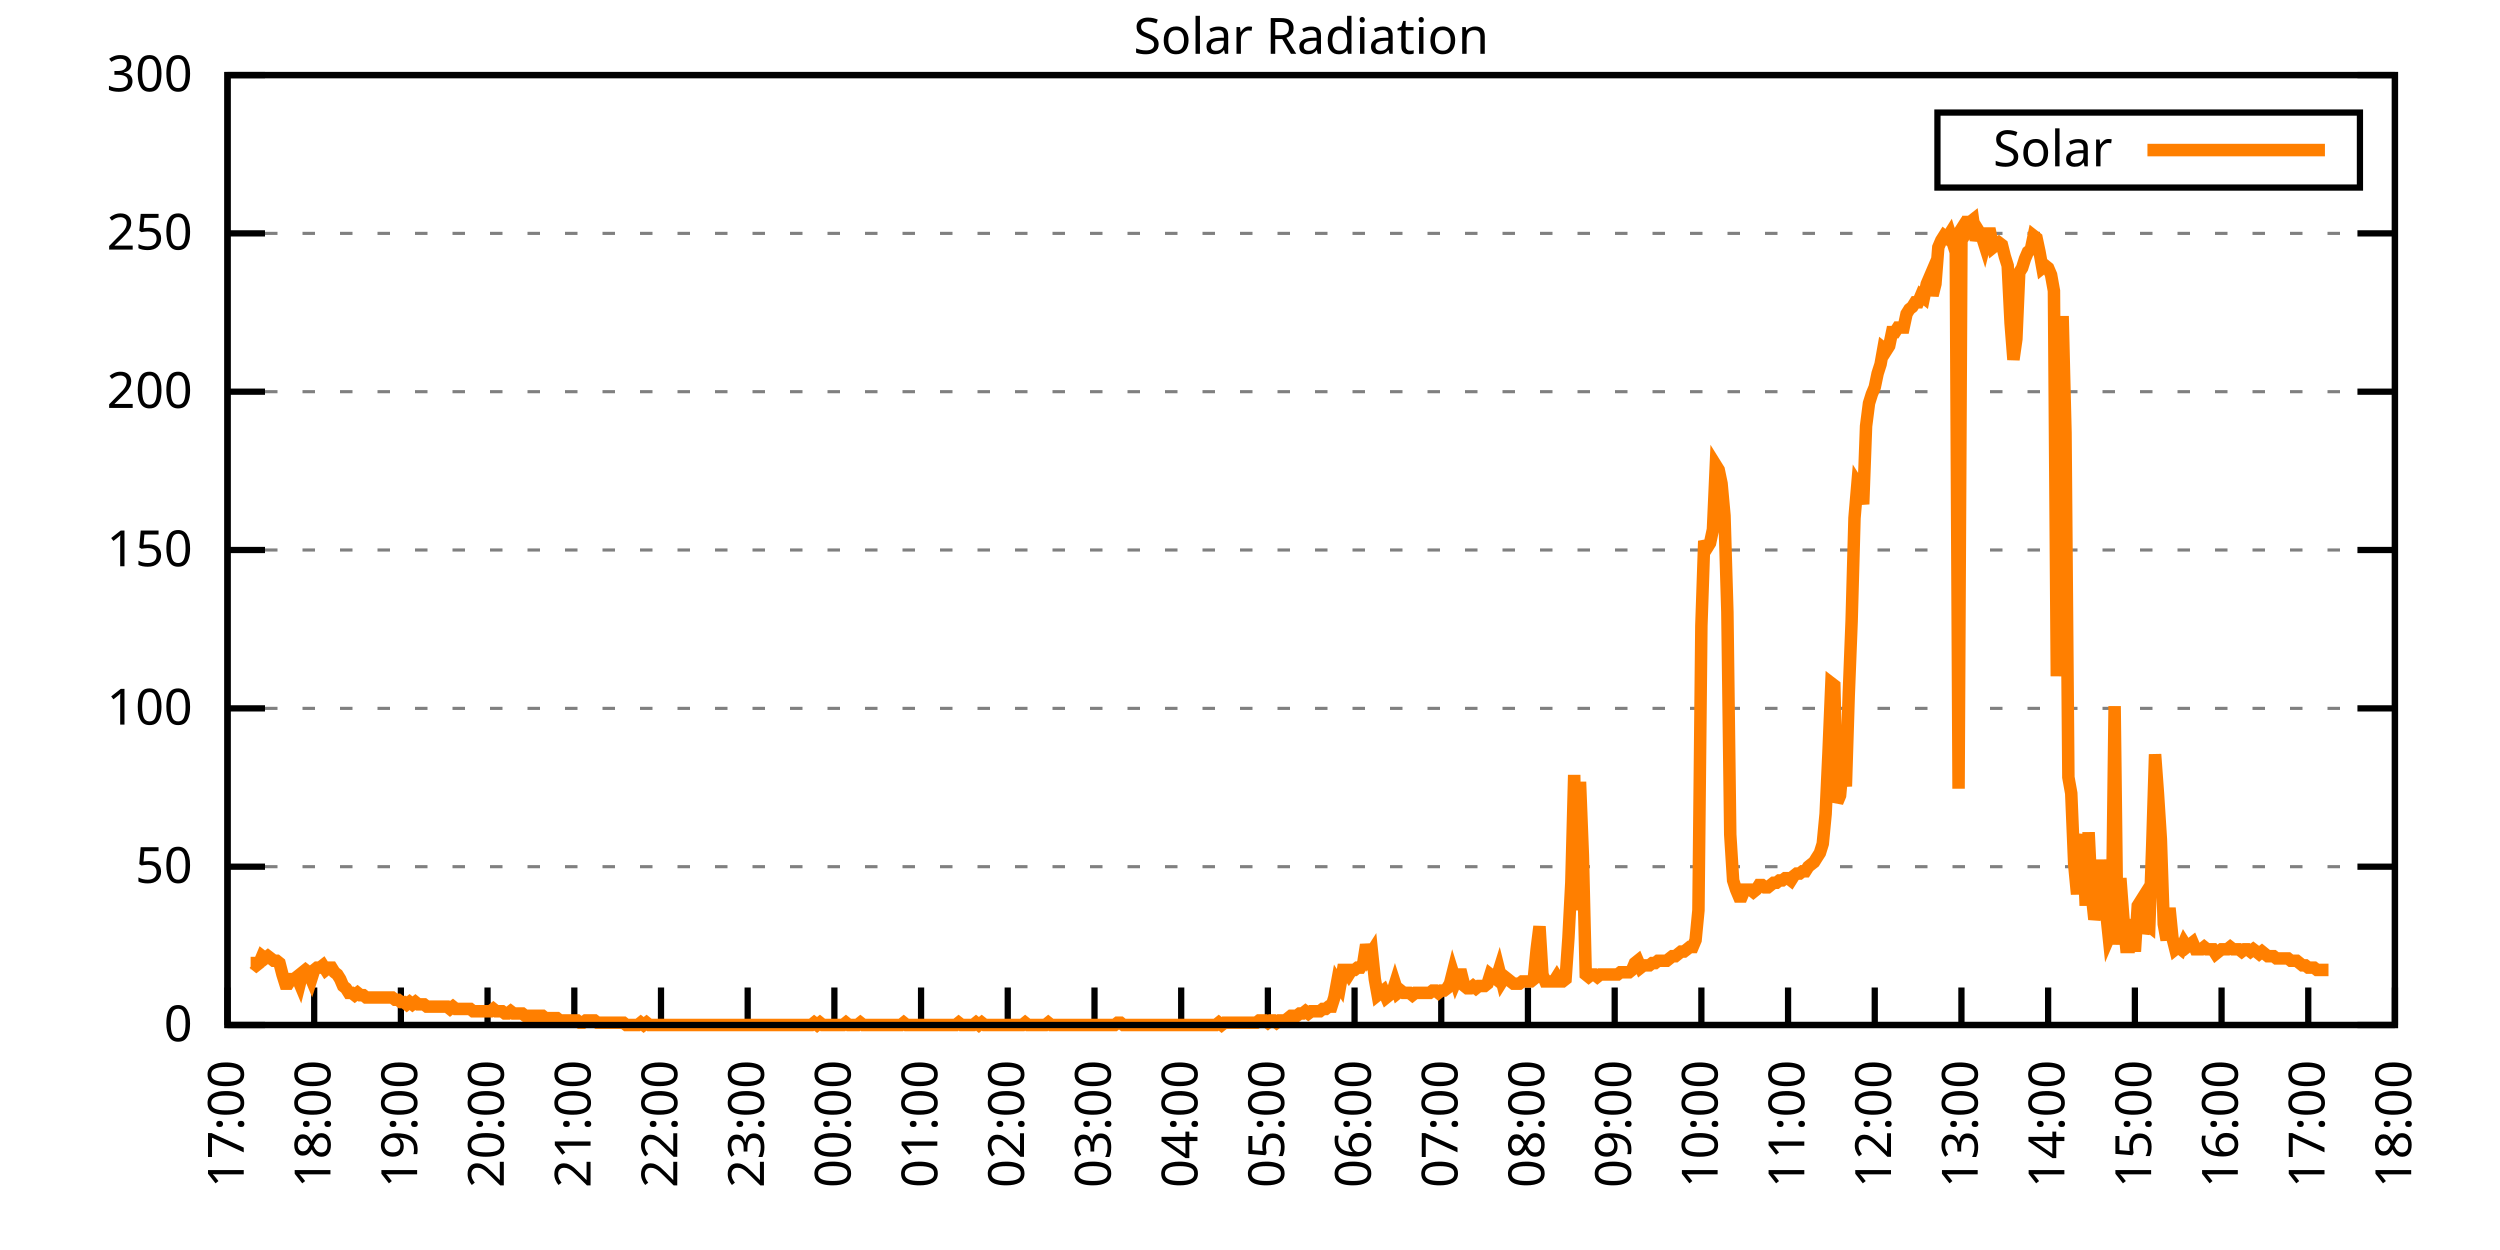
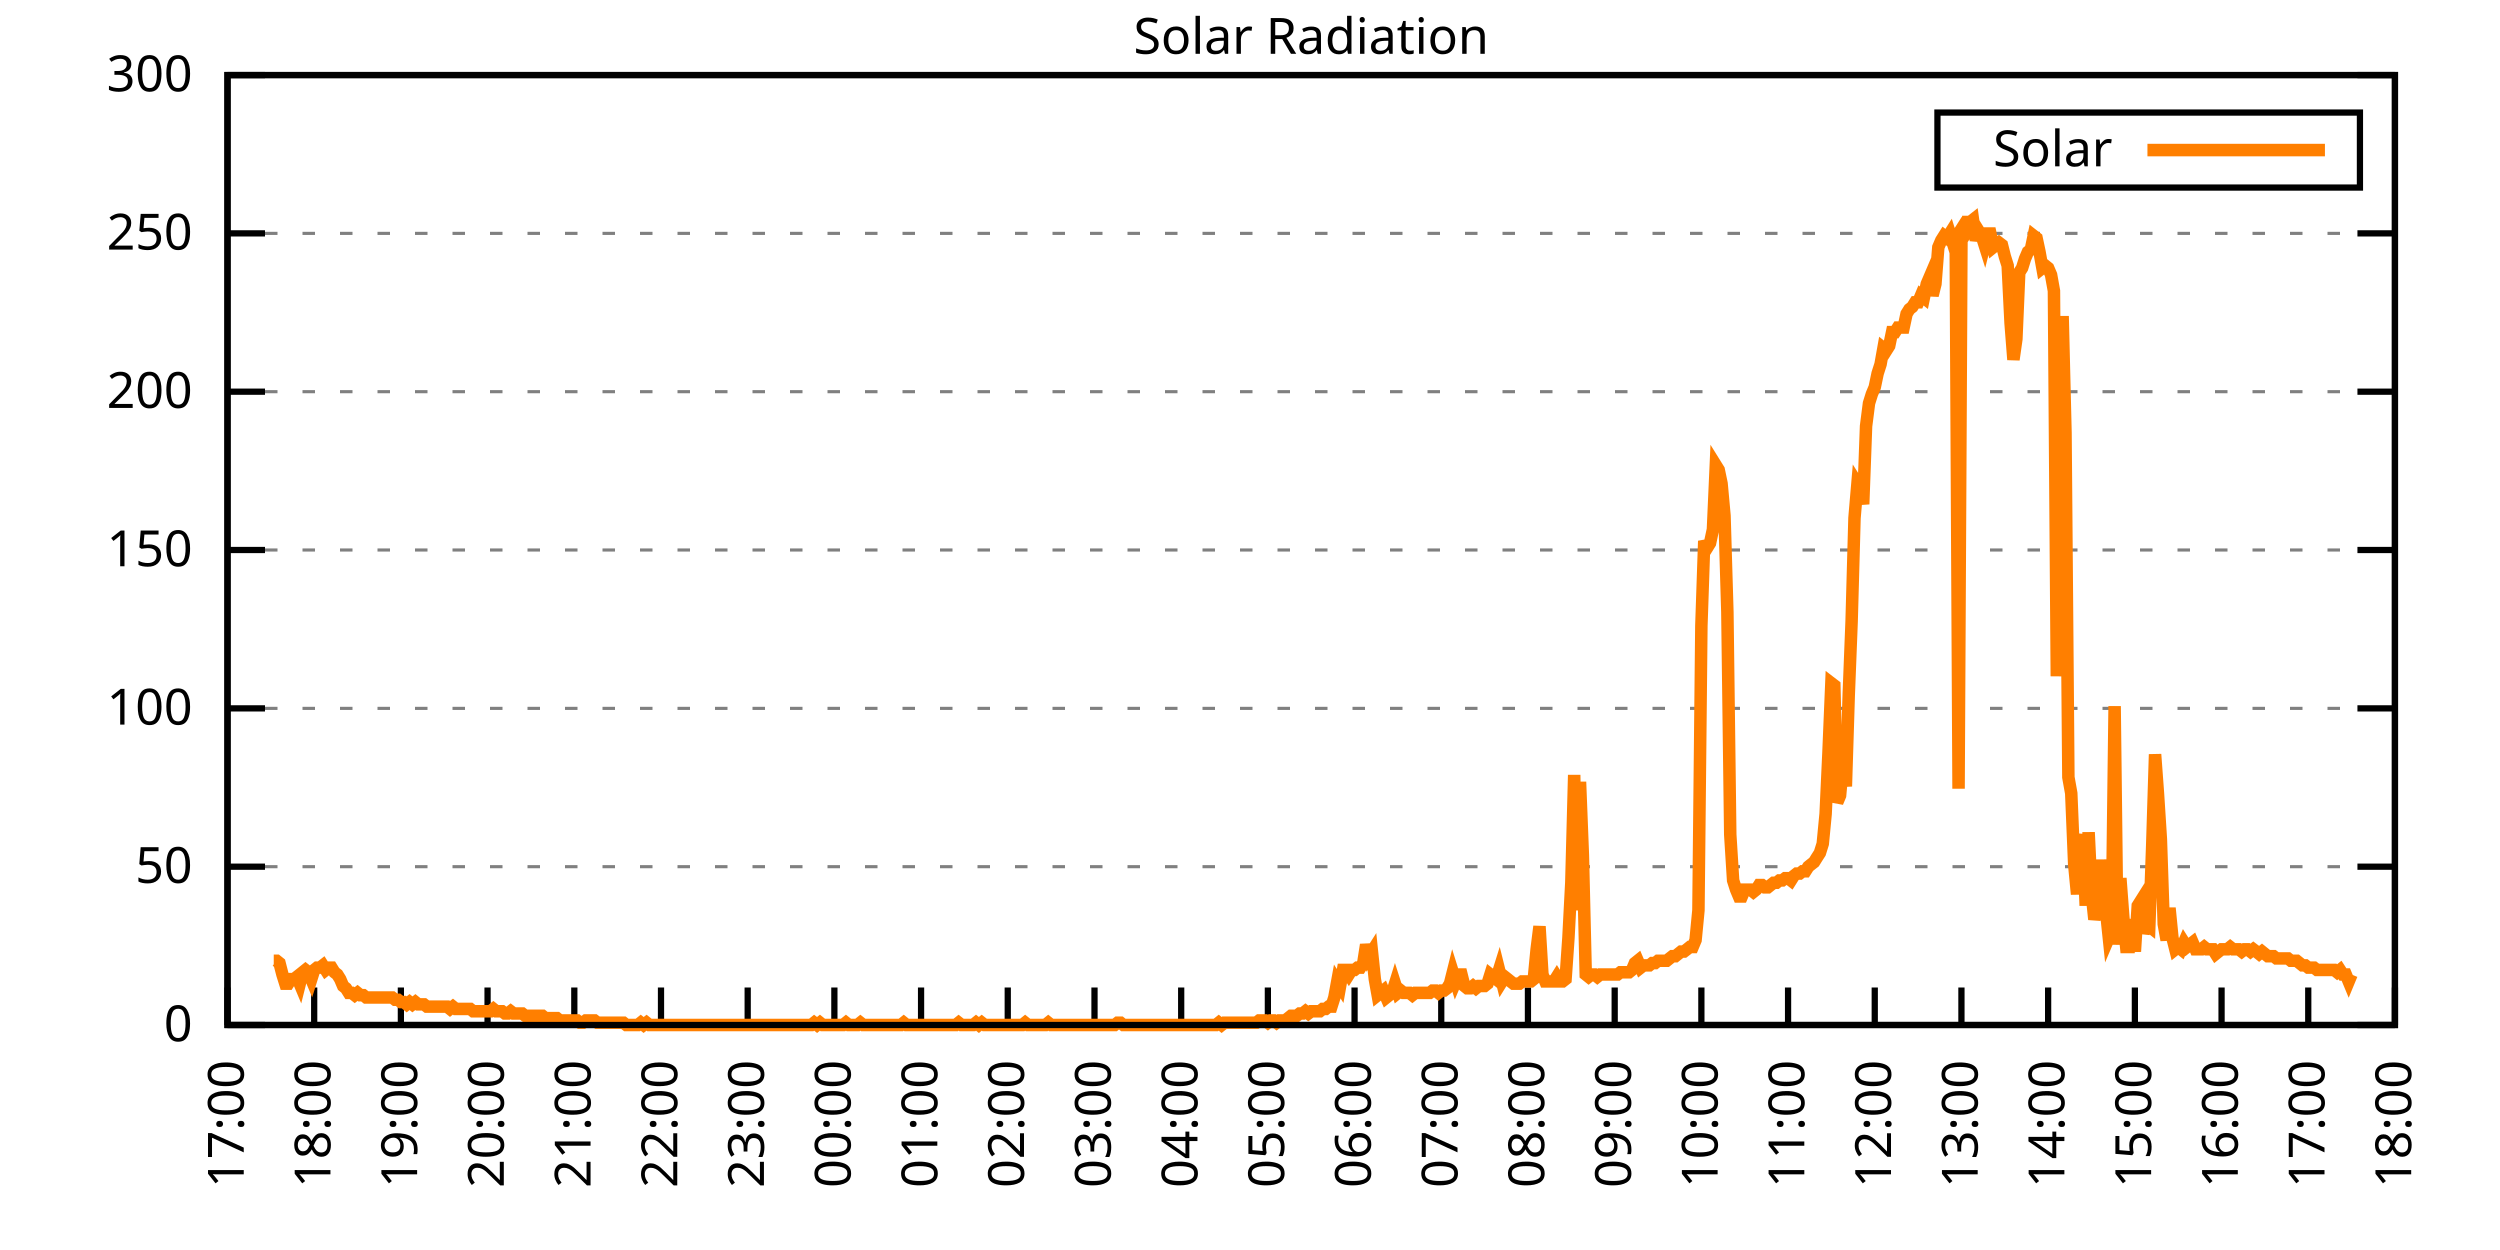
<svg xmlns="http://www.w3.org/2000/svg" xmlns:xlink="http://www.w3.org/1999/xlink" width="400" height="200" viewBox="0 0 400 200">
  <g id="gnuplot_canvas">
    <rect x="0" y="0" width="400" height="200" fill="none" />
    <defs>
      <circle id="gpDot" r="0.5" stroke-width="0.5" stroke="currentColor" />
      <path id="gpPt0" stroke-width="0.333" stroke="currentColor" d="M-1,0 h2 M0,-1 v2" />
      <path id="gpPt1" stroke-width="0.333" stroke="currentColor" d="M-1,-1 L1,1 M1,-1 L-1,1" />
      <path id="gpPt2" stroke-width="0.333" stroke="currentColor" d="M-1,0 L1,0 M0,-1 L0,1 M-1,-1 L1,1 M-1,1 L1,-1" />
      <rect id="gpPt3" stroke-width="0.333" stroke="currentColor" x="-1" y="-1" width="2" height="2" />
      <rect id="gpPt4" stroke-width="0.333" stroke="currentColor" fill="currentColor" x="-1" y="-1" width="2" height="2" />
      <circle id="gpPt5" stroke-width="0.333" stroke="currentColor" cx="0" cy="0" r="1" />
      <use xlink:href="#gpPt5" id="gpPt6" fill="currentColor" stroke="none" />
      <path id="gpPt7" stroke-width="0.333" stroke="currentColor" d="M0,-1.33 L-1.33,0.67 L1.33,0.67 z" />
      <use xlink:href="#gpPt7" id="gpPt8" fill="currentColor" stroke="none" />
      <use xlink:href="#gpPt7" id="gpPt9" stroke="currentColor" transform="rotate(180)" />
      <use xlink:href="#gpPt9" id="gpPt10" fill="currentColor" stroke="none" />
      <use xlink:href="#gpPt3" id="gpPt11" stroke="currentColor" transform="rotate(45)" />
      <use xlink:href="#gpPt11" id="gpPt12" fill="currentColor" stroke="none" />
      <path id="gpPt13" stroke-width="0.333" stroke="currentColor" d="M0,1.330 L1.265,0.411 L0.782,-1.067 L-0.782,-1.076 L-1.265,0.411 z" />
      <use xlink:href="#gpPt13" id="gpPt14" fill="currentColor" stroke="none" />
      <filter id="textbox" filterUnits="objectBoundingBox" x="0" y="0" height="1" width="1">
        <feFlood flood-color="white" flood-opacity="1" result="bgnd" />
        <feComposite in="SourceGraphic" in2="bgnd" operator="atop" />
      </filter>
      <filter id="greybox" filterUnits="objectBoundingBox" x="0" y="0" height="1" width="1">
        <feFlood flood-color="lightgrey" flood-opacity="1" result="grey" />
        <feComposite in="SourceGraphic" in2="grey" operator="atop" />
      </filter>
    </defs>
    <g fill="none" color="white" stroke="currentColor" stroke-width="1.00" stroke-linecap="butt" stroke-linejoin="miter">
</g>
    <g fill="none" color="black" stroke="currentColor" stroke-width="1.00" stroke-linecap="butt" stroke-linejoin="miter">
      <g stroke="none" shape-rendering="crispEdges">
        <polygon fill="rgb(255, 255, 255)" points="36.40,164.00 383.18,164.00 383.18,12.02 36.40,12.02 " />
      </g>
    </g>
    <g fill="none" color="black" stroke="currentColor" stroke-width="1.00" stroke-linecap="butt" stroke-linejoin="miter">
</g>
    <g fill="none" color="black" stroke="black" stroke-width="0.50" stroke-linecap="butt" stroke-linejoin="miter">
</g>
    <g fill="none" color="gray" stroke="currentColor" stroke-width="0.50" stroke-linecap="butt" stroke-linejoin="miter">
      <path stroke="gray" stroke-dasharray="2,4" class="gridline" d="M36.40,164.00 L383.19,164.00  " />
    </g>
    <g fill="none" color="gray" stroke="gray" stroke-width="1.00" stroke-linecap="butt" stroke-linejoin="miter">
</g>
    <g fill="none" color="black" stroke="currentColor" stroke-width="1.00" stroke-linecap="butt" stroke-linejoin="miter">
      <path stroke="black" d="M36.40,164.00 L42.40,164.00 M383.19,164.00 L377.19,164.00  " />
      <g transform="translate(30.80,166.60)" stroke="none" fill="black" font-family="Sans" font-size="8.00" text-anchor="end">
        <text>
          <tspan font-family="Sans"> 0</tspan>
        </text>
      </g>
    </g>
    <g fill="none" color="black" stroke="currentColor" stroke-width="1.00" stroke-linecap="butt" stroke-linejoin="miter">
</g>
    <g fill="none" color="black" stroke="black" stroke-width="0.50" stroke-linecap="butt" stroke-linejoin="miter">
</g>
    <g fill="none" color="gray" stroke="currentColor" stroke-width="0.50" stroke-linecap="butt" stroke-linejoin="miter">
      <path stroke="gray" stroke-dasharray="2,4" class="gridline" d="M36.40,138.67 L383.19,138.67  " />
    </g>
    <g fill="none" color="gray" stroke="gray" stroke-width="1.00" stroke-linecap="butt" stroke-linejoin="miter">
</g>
    <g fill="none" color="black" stroke="currentColor" stroke-width="1.00" stroke-linecap="butt" stroke-linejoin="miter">
      <path stroke="black" d="M36.40,138.67 L42.40,138.67 M383.19,138.67 L377.19,138.67  " />
      <g transform="translate(30.80,141.27)" stroke="none" fill="black" font-family="Sans" font-size="8.00" text-anchor="end">
        <text>
          <tspan font-family="Sans"> 50</tspan>
        </text>
      </g>
    </g>
    <g fill="none" color="black" stroke="currentColor" stroke-width="1.00" stroke-linecap="butt" stroke-linejoin="miter">
</g>
    <g fill="none" color="black" stroke="black" stroke-width="0.50" stroke-linecap="butt" stroke-linejoin="miter">
</g>
    <g fill="none" color="gray" stroke="currentColor" stroke-width="0.50" stroke-linecap="butt" stroke-linejoin="miter">
      <path stroke="gray" stroke-dasharray="2,4" class="gridline" d="M36.40,113.34 L383.19,113.34  " />
    </g>
    <g fill="none" color="gray" stroke="gray" stroke-width="1.00" stroke-linecap="butt" stroke-linejoin="miter">
</g>
    <g fill="none" color="black" stroke="currentColor" stroke-width="1.00" stroke-linecap="butt" stroke-linejoin="miter">
      <path stroke="black" d="M36.40,113.34 L42.40,113.34 M383.19,113.34 L377.19,113.34  " />
      <g transform="translate(30.80,115.94)" stroke="none" fill="black" font-family="Sans" font-size="8.00" text-anchor="end">
        <text>
          <tspan font-family="Sans"> 100</tspan>
        </text>
      </g>
    </g>
    <g fill="none" color="black" stroke="currentColor" stroke-width="1.00" stroke-linecap="butt" stroke-linejoin="miter">
</g>
    <g fill="none" color="black" stroke="black" stroke-width="0.50" stroke-linecap="butt" stroke-linejoin="miter">
</g>
    <g fill="none" color="gray" stroke="currentColor" stroke-width="0.50" stroke-linecap="butt" stroke-linejoin="miter">
      <path stroke="gray" stroke-dasharray="2,4" class="gridline" d="M36.40,88.00 L383.19,88.00  " />
    </g>
    <g fill="none" color="gray" stroke="gray" stroke-width="1.00" stroke-linecap="butt" stroke-linejoin="miter">
</g>
    <g fill="none" color="black" stroke="currentColor" stroke-width="1.00" stroke-linecap="butt" stroke-linejoin="miter">
      <path stroke="black" d="M36.40,88.00 L42.40,88.00 M383.19,88.00 L377.19,88.00  " />
      <g transform="translate(30.80,90.60)" stroke="none" fill="black" font-family="Sans" font-size="8.00" text-anchor="end">
        <text>
          <tspan font-family="Sans"> 150</tspan>
        </text>
      </g>
    </g>
    <g fill="none" color="black" stroke="currentColor" stroke-width="1.00" stroke-linecap="butt" stroke-linejoin="miter">
</g>
    <g fill="none" color="black" stroke="black" stroke-width="0.50" stroke-linecap="butt" stroke-linejoin="miter">
</g>
    <g fill="none" color="gray" stroke="currentColor" stroke-width="0.50" stroke-linecap="butt" stroke-linejoin="miter">
      <path stroke="gray" stroke-dasharray="2,4" class="gridline" d="M36.40,62.67 L383.19,62.67  " />
    </g>
    <g fill="none" color="gray" stroke="gray" stroke-width="1.00" stroke-linecap="butt" stroke-linejoin="miter">
</g>
    <g fill="none" color="black" stroke="currentColor" stroke-width="1.00" stroke-linecap="butt" stroke-linejoin="miter">
      <path stroke="black" d="M36.40,62.67 L42.40,62.67 M383.19,62.67 L377.19,62.67  " />
      <g transform="translate(30.80,65.27)" stroke="none" fill="black" font-family="Sans" font-size="8.00" text-anchor="end">
        <text>
          <tspan font-family="Sans"> 200</tspan>
        </text>
      </g>
    </g>
    <g fill="none" color="black" stroke="currentColor" stroke-width="1.00" stroke-linecap="butt" stroke-linejoin="miter">
</g>
    <g fill="none" color="black" stroke="black" stroke-width="0.50" stroke-linecap="butt" stroke-linejoin="miter">
</g>
    <g fill="none" color="gray" stroke="currentColor" stroke-width="0.50" stroke-linecap="butt" stroke-linejoin="miter">
      <path stroke="gray" stroke-dasharray="2,4" class="gridline" d="M36.40,37.34 L383.19,37.34  " />
    </g>
    <g fill="none" color="gray" stroke="gray" stroke-width="1.00" stroke-linecap="butt" stroke-linejoin="miter">
</g>
    <g fill="none" color="black" stroke="currentColor" stroke-width="1.00" stroke-linecap="butt" stroke-linejoin="miter">
      <path stroke="black" d="M36.40,37.34 L42.40,37.34 M383.19,37.34 L377.19,37.34  " />
      <g transform="translate(30.80,39.94)" stroke="none" fill="black" font-family="Sans" font-size="8.00" text-anchor="end">
        <text>
          <tspan font-family="Sans"> 250</tspan>
        </text>
      </g>
    </g>
    <g fill="none" color="black" stroke="currentColor" stroke-width="1.00" stroke-linecap="butt" stroke-linejoin="miter">
</g>
    <g fill="none" color="black" stroke="black" stroke-width="0.50" stroke-linecap="butt" stroke-linejoin="miter">
</g>
    <g fill="none" color="gray" stroke="currentColor" stroke-width="0.50" stroke-linecap="butt" stroke-linejoin="miter">
      <path stroke="gray" stroke-dasharray="2,4" class="gridline" d="M36.40,12.01 L383.19,12.01  " />
    </g>
    <g fill="none" color="gray" stroke="gray" stroke-width="1.00" stroke-linecap="butt" stroke-linejoin="miter">
</g>
    <g fill="none" color="black" stroke="currentColor" stroke-width="1.00" stroke-linecap="butt" stroke-linejoin="miter">
      <path stroke="black" d="M36.40,12.01 L42.40,12.01 M383.19,12.01 L377.19,12.01  " />
      <g transform="translate(30.80,14.61)" stroke="none" fill="black" font-family="Sans" font-size="8.00" text-anchor="end">
        <text>
          <tspan font-family="Sans"> 300</tspan>
        </text>
      </g>
    </g>
    <g fill="none" color="black" stroke="currentColor" stroke-width="1.00" stroke-linecap="butt" stroke-linejoin="miter">
      <path stroke="black" d="M36.40,164.00 L36.40,158.00  " />
      <g transform="translate(39.00,169.60) rotate(270.00)" stroke="none" fill="black" font-family="Sans" font-size="8.00" text-anchor="end">
        <text>
          <tspan font-family="Sans">17:00</tspan>
        </text>
      </g>
    </g>
    <g fill="none" color="black" stroke="currentColor" stroke-width="1.00" stroke-linecap="butt" stroke-linejoin="miter">
      <path stroke="black" d="M50.27,164.00 L50.27,158.00  " />
      <g transform="translate(52.87,169.60) rotate(270.00)" stroke="none" fill="black" font-family="Sans" font-size="8.00" text-anchor="end">
        <text>
          <tspan font-family="Sans">18:00</tspan>
        </text>
      </g>
    </g>
    <g fill="none" color="black" stroke="currentColor" stroke-width="1.00" stroke-linecap="butt" stroke-linejoin="miter">
      <path stroke="black" d="M64.14,164.00 L64.14,158.00  " />
      <g transform="translate(66.74,169.60) rotate(270.00)" stroke="none" fill="black" font-family="Sans" font-size="8.00" text-anchor="end">
        <text>
          <tspan font-family="Sans">19:00</tspan>
        </text>
      </g>
    </g>
    <g fill="none" color="black" stroke="currentColor" stroke-width="1.00" stroke-linecap="butt" stroke-linejoin="miter">
      <path stroke="black" d="M78.01,164.00 L78.01,158.00  " />
      <g transform="translate(80.61,169.60) rotate(270.00)" stroke="none" fill="black" font-family="Sans" font-size="8.00" text-anchor="end">
        <text>
          <tspan font-family="Sans">20:00</tspan>
        </text>
      </g>
    </g>
    <g fill="none" color="black" stroke="currentColor" stroke-width="1.00" stroke-linecap="butt" stroke-linejoin="miter">
      <path stroke="black" d="M91.89,164.00 L91.89,158.00  " />
      <g transform="translate(94.49,169.60) rotate(270.00)" stroke="none" fill="black" font-family="Sans" font-size="8.00" text-anchor="end">
        <text>
          <tspan font-family="Sans">21:00</tspan>
        </text>
      </g>
    </g>
    <g fill="none" color="black" stroke="currentColor" stroke-width="1.00" stroke-linecap="butt" stroke-linejoin="miter">
      <path stroke="black" d="M105.76,164.00 L105.76,158.00  " />
      <g transform="translate(108.36,169.60) rotate(270.00)" stroke="none" fill="black" font-family="Sans" font-size="8.00" text-anchor="end">
        <text>
          <tspan font-family="Sans">22:00</tspan>
        </text>
      </g>
    </g>
    <g fill="none" color="black" stroke="currentColor" stroke-width="1.00" stroke-linecap="butt" stroke-linejoin="miter">
      <path stroke="black" d="M119.63,164.00 L119.63,158.00  " />
      <g transform="translate(122.23,169.60) rotate(270.00)" stroke="none" fill="black" font-family="Sans" font-size="8.00" text-anchor="end">
        <text>
          <tspan font-family="Sans">23:00</tspan>
        </text>
      </g>
    </g>
    <g fill="none" color="black" stroke="currentColor" stroke-width="1.00" stroke-linecap="butt" stroke-linejoin="miter">
      <path stroke="black" d="M133.50,164.00 L133.50,158.00  " />
      <g transform="translate(136.10,169.60) rotate(270.00)" stroke="none" fill="black" font-family="Sans" font-size="8.00" text-anchor="end">
        <text>
          <tspan font-family="Sans">00:00</tspan>
        </text>
      </g>
    </g>
    <g fill="none" color="black" stroke="currentColor" stroke-width="1.00" stroke-linecap="butt" stroke-linejoin="miter">
      <path stroke="black" d="M147.37,164.00 L147.37,158.00  " />
      <g transform="translate(149.97,169.60) rotate(270.00)" stroke="none" fill="black" font-family="Sans" font-size="8.00" text-anchor="end">
        <text>
          <tspan font-family="Sans">01:00</tspan>
        </text>
      </g>
    </g>
    <g fill="none" color="black" stroke="currentColor" stroke-width="1.00" stroke-linecap="butt" stroke-linejoin="miter">
      <path stroke="black" d="M161.24,164.00 L161.24,158.00  " />
      <g transform="translate(163.84,169.60) rotate(270.00)" stroke="none" fill="black" font-family="Sans" font-size="8.00" text-anchor="end">
        <text>
          <tspan font-family="Sans">02:00</tspan>
        </text>
      </g>
    </g>
    <g fill="none" color="black" stroke="currentColor" stroke-width="1.00" stroke-linecap="butt" stroke-linejoin="miter">
      <path stroke="black" d="M175.12,164.00 L175.12,158.00  " />
      <g transform="translate(177.72,169.60) rotate(270.00)" stroke="none" fill="black" font-family="Sans" font-size="8.00" text-anchor="end">
        <text>
          <tspan font-family="Sans">03:00</tspan>
        </text>
      </g>
    </g>
    <g fill="none" color="black" stroke="currentColor" stroke-width="1.00" stroke-linecap="butt" stroke-linejoin="miter">
      <path stroke="black" d="M188.99,164.00 L188.99,158.00  " />
      <g transform="translate(191.59,169.60) rotate(270.00)" stroke="none" fill="black" font-family="Sans" font-size="8.00" text-anchor="end">
        <text>
          <tspan font-family="Sans">04:00</tspan>
        </text>
      </g>
    </g>
    <g fill="none" color="black" stroke="currentColor" stroke-width="1.00" stroke-linecap="butt" stroke-linejoin="miter">
      <path stroke="black" d="M202.86,164.00 L202.86,158.00  " />
      <g transform="translate(205.46,169.60) rotate(270.00)" stroke="none" fill="black" font-family="Sans" font-size="8.00" text-anchor="end">
        <text>
          <tspan font-family="Sans">05:00</tspan>
        </text>
      </g>
    </g>
    <g fill="none" color="black" stroke="currentColor" stroke-width="1.00" stroke-linecap="butt" stroke-linejoin="miter">
      <path stroke="black" d="M216.73,164.00 L216.73,158.00  " />
      <g transform="translate(219.33,169.60) rotate(270.00)" stroke="none" fill="black" font-family="Sans" font-size="8.00" text-anchor="end">
        <text>
          <tspan font-family="Sans">06:00</tspan>
        </text>
      </g>
    </g>
    <g fill="none" color="black" stroke="currentColor" stroke-width="1.00" stroke-linecap="butt" stroke-linejoin="miter">
      <path stroke="black" d="M230.60,164.00 L230.60,158.00  " />
      <g transform="translate(233.20,169.60) rotate(270.00)" stroke="none" fill="black" font-family="Sans" font-size="8.00" text-anchor="end">
        <text>
          <tspan font-family="Sans">07:00</tspan>
        </text>
      </g>
    </g>
    <g fill="none" color="black" stroke="currentColor" stroke-width="1.00" stroke-linecap="butt" stroke-linejoin="miter">
      <path stroke="black" d="M244.47,164.00 L244.47,158.00  " />
      <g transform="translate(247.07,169.60) rotate(270.00)" stroke="none" fill="black" font-family="Sans" font-size="8.00" text-anchor="end">
        <text>
          <tspan font-family="Sans">08:00</tspan>
        </text>
      </g>
    </g>
    <g fill="none" color="black" stroke="currentColor" stroke-width="1.00" stroke-linecap="butt" stroke-linejoin="miter">
      <path stroke="black" d="M258.35,164.00 L258.35,158.00  " />
      <g transform="translate(260.95,169.60) rotate(270.00)" stroke="none" fill="black" font-family="Sans" font-size="8.00" text-anchor="end">
        <text>
          <tspan font-family="Sans">09:00</tspan>
        </text>
      </g>
    </g>
    <g fill="none" color="black" stroke="currentColor" stroke-width="1.00" stroke-linecap="butt" stroke-linejoin="miter">
      <path stroke="black" d="M272.22,164.00 L272.22,158.00  " />
      <g transform="translate(274.82,169.60) rotate(270.00)" stroke="none" fill="black" font-family="Sans" font-size="8.00" text-anchor="end">
        <text>
          <tspan font-family="Sans">10:00</tspan>
        </text>
      </g>
    </g>
    <g fill="none" color="black" stroke="currentColor" stroke-width="1.00" stroke-linecap="butt" stroke-linejoin="miter">
      <path stroke="black" d="M286.09,164.00 L286.09,158.00  " />
      <g transform="translate(288.69,169.60) rotate(270.00)" stroke="none" fill="black" font-family="Sans" font-size="8.00" text-anchor="end">
        <text>
          <tspan font-family="Sans">11:00</tspan>
        </text>
      </g>
    </g>
    <g fill="none" color="black" stroke="currentColor" stroke-width="1.00" stroke-linecap="butt" stroke-linejoin="miter">
      <path stroke="black" d="M299.96,164.00 L299.96,158.00  " />
      <g transform="translate(302.56,169.60) rotate(270.00)" stroke="none" fill="black" font-family="Sans" font-size="8.00" text-anchor="end">
        <text>
          <tspan font-family="Sans">12:00</tspan>
        </text>
      </g>
    </g>
    <g fill="none" color="black" stroke="currentColor" stroke-width="1.00" stroke-linecap="butt" stroke-linejoin="miter">
      <path stroke="black" d="M313.83,164.00 L313.83,158.00  " />
      <g transform="translate(316.43,169.60) rotate(270.00)" stroke="none" fill="black" font-family="Sans" font-size="8.00" text-anchor="end">
        <text>
          <tspan font-family="Sans">13:00</tspan>
        </text>
      </g>
    </g>
    <g fill="none" color="black" stroke="currentColor" stroke-width="1.00" stroke-linecap="butt" stroke-linejoin="miter">
      <path stroke="black" d="M327.70,164.00 L327.70,158.00  " />
      <g transform="translate(330.30,169.60) rotate(270.00)" stroke="none" fill="black" font-family="Sans" font-size="8.00" text-anchor="end">
        <text>
          <tspan font-family="Sans">14:00</tspan>
        </text>
      </g>
    </g>
    <g fill="none" color="black" stroke="currentColor" stroke-width="1.00" stroke-linecap="butt" stroke-linejoin="miter">
      <path stroke="black" d="M341.58,164.00 L341.58,158.00  " />
      <g transform="translate(344.18,169.60) rotate(270.00)" stroke="none" fill="black" font-family="Sans" font-size="8.00" text-anchor="end">
        <text>
          <tspan font-family="Sans">15:00</tspan>
        </text>
      </g>
    </g>
    <g fill="none" color="black" stroke="currentColor" stroke-width="1.00" stroke-linecap="butt" stroke-linejoin="miter">
      <path stroke="black" d="M355.45,164.00 L355.45,158.00  " />
      <g transform="translate(358.05,169.60) rotate(270.00)" stroke="none" fill="black" font-family="Sans" font-size="8.00" text-anchor="end">
        <text>
          <tspan font-family="Sans">16:00</tspan>
        </text>
      </g>
    </g>
    <g fill="none" color="black" stroke="currentColor" stroke-width="1.00" stroke-linecap="butt" stroke-linejoin="miter">
      <path stroke="black" d="M369.32,164.00 L369.32,158.00  " />
      <g transform="translate(371.92,169.60) rotate(270.00)" stroke="none" fill="black" font-family="Sans" font-size="8.00" text-anchor="end">
        <text>
          <tspan font-family="Sans">17:00</tspan>
        </text>
      </g>
    </g>
    <g fill="none" color="black" stroke="currentColor" stroke-width="1.00" stroke-linecap="butt" stroke-linejoin="miter">
      <path stroke="black" d="M383.19,164.00 L383.19,158.00  " />
      <g transform="translate(385.79,169.60) rotate(270.00)" stroke="none" fill="black" font-family="Sans" font-size="8.00" text-anchor="end">
        <text>
          <tspan font-family="Sans">18:00</tspan>
        </text>
      </g>
    </g>
    <g fill="none" color="black" stroke="currentColor" stroke-width="1.00" stroke-linecap="butt" stroke-linejoin="miter">
</g>
    <g fill="none" color="black" stroke="currentColor" stroke-width="1.00" stroke-linecap="butt" stroke-linejoin="miter">
      <path stroke="black" d="M36.40,12.01 L36.40,164.00 L383.19,164.00 L383.19,12.01 L36.40,12.01 Z  " />
    </g>
    <g fill="none" color="black" stroke="currentColor" stroke-width="1.00" stroke-linecap="butt" stroke-linejoin="miter">
</g>
    <g fill="none" color="black" stroke="currentColor" stroke-width="1.00" stroke-linecap="butt" stroke-linejoin="miter">
      <path stroke="black" d="M309.99,30.01 L309.99,18.01 L377.59,18.01 L377.59,30.01 L309.99,30.01 Z  " />
    </g>
    <g id="Solar_Radiation_plot_1">
      <g fill="none" color="white" stroke="black" stroke-width="2.00" stroke-linecap="butt" stroke-linejoin="miter">
</g>
      <g fill="none" color="black" stroke="currentColor" stroke-width="2.00" stroke-linecap="butt" stroke-linejoin="miter">
        <g transform="translate(337.99,26.61)" stroke="none" fill="black" font-family="Sans" font-size="8.00" text-anchor="end">
          <text>
            <tspan font-family="Sans">Solar</tspan>
          </text>
        </g>
      </g>
      <g fill="none" color="black" stroke="currentColor" stroke-width="2.00" stroke-linecap="butt" stroke-linejoin="miter">
-         <path stroke="rgb(255, 127,   0)" d="M343.59,24.01 L371.99,24.01 M40.10,154.09 L40.56,154.09 L41.02,154.46 L41.49,154.09 L41.95,152.99 L42.41,153.35   L42.87,152.99 L43.34,153.35 L43.80,153.72 L44.26,153.72 L44.72,154.09 L45.19,155.92 L45.65,157.39 L46.11,157.39   L46.57,156.66 L47.03,156.66 L47.50,156.29 L47.96,157.39 L48.42,155.56 L48.88,155.19 L49.35,155.56 L49.81,156.66   L50.27,155.19 L50.73,154.82 L51.20,154.82 L51.66,154.46 L52.12,155.19 L52.58,154.82 L53.05,154.82 L53.51,155.56   L53.97,155.92 L54.43,156.66 L54.90,157.76 L55.36,158.13 L55.82,158.86 L56.28,158.86 L56.75,159.23 L57.21,158.86   L57.67,159.23 L58.13,159.23 L58.59,159.60 L59.06,159.60 L59.52,159.60 L59.98,159.60 L60.44,159.60 L60.91,159.60   L61.37,159.60 L61.83,159.60 L62.29,159.60 L62.76,159.60 L63.22,159.96 L63.68,159.96 L64.14,160.33 L64.61,160.33   L65.07,160.70 L65.53,160.33 L65.99,160.70 L66.46,160.33 L66.92,160.70 L67.38,160.70 L67.84,160.70 L68.30,161.06   L68.77,161.06 L69.23,161.06 L69.69,161.06 L70.15,161.06 L70.62,161.06 L71.08,161.06 L71.54,161.06 L72.00,161.43   L72.47,161.06 L72.93,161.43 L73.39,161.43 L73.85,161.43 L74.32,161.43 L74.78,161.43 L75.24,161.43 L75.70,161.80   L76.17,161.80 L76.63,161.80 L77.09,161.80 L77.55,161.80 L78.01,161.80 L78.48,161.80 L78.94,161.43 L79.40,161.80   L79.86,161.80 L80.33,161.80 L80.79,162.16 L81.25,162.16 L81.71,161.80 L82.18,162.16 L82.64,162.16 L83.10,162.16   L83.56,162.16 L84.03,162.53 L84.49,162.53 L84.95,162.53 L85.41,162.53 L85.88,162.53 L86.34,162.53 L86.80,162.53   L87.26,162.90 L87.72,162.90 L88.19,162.90 L88.65,162.90 L89.11,162.90 L89.57,163.27 L90.04,163.27 L90.50,163.27   L90.96,163.27 L91.42,163.27 L91.89,163.27 L92.35,163.27 L92.81,163.63 L93.27,163.63 L93.74,163.27 L94.20,163.27   L94.66,163.27 L95.12,163.27 L95.59,163.63 L96.05,163.63 L96.51,163.63 L96.97,163.63 L97.44,163.63 L97.90,163.63   L98.36,163.63 L98.82,163.63 L99.28,163.63 L99.75,163.63 L100.21,164.00 L100.67,164.00 L101.13,164.00 L101.60,164.00   L102.06,164.00 L102.52,163.63 L102.98,164.00 L103.45,163.63 L103.91,164.00 L104.37,164.00 L104.83,164.00 L105.30,164.00   L105.76,164.00 L106.22,164.00 L106.68,164.00 L107.15,164.00 L107.61,164.00 L108.07,164.00 L108.53,164.00 L108.99,164.00   L109.46,164.00 L109.92,164.00 L110.38,164.00 L110.84,164.00 L111.31,164.00 L111.77,164.00 L112.23,164.00 L112.69,164.00   L113.16,164.00 L113.62,164.00 L114.08,164.00 L114.54,164.00 L115.01,164.00 L115.47,164.00 L115.93,164.00 L116.39,164.00   L116.86,164.00 L117.32,164.00 L117.78,164.00 L118.24,164.00 L118.70,164.00 L119.17,164.00 L119.63,164.00 L120.09,164.00   L120.55,164.00 L121.02,164.00 L121.48,164.00 L121.94,164.00 L122.40,164.00 L122.87,164.00 L123.33,164.00 L123.79,164.00   L124.25,164.00 L124.72,164.00 L125.18,164.00 L125.64,164.00 L126.10,164.00 L126.57,164.00 L127.03,164.00 L127.49,164.00   L127.95,164.00 L128.41,164.00 L128.88,164.00 L129.34,164.00 L129.80,164.00 L130.26,163.63 L130.73,164.00 L131.19,163.63   L131.65,164.00 L132.11,164.00 L132.58,164.00 L133.04,164.00 L133.50,164.00 L133.96,164.00 L134.43,164.00 L134.89,164.00   L135.35,163.63 L135.81,164.00 L136.28,164.00 L136.74,164.00 L137.20,164.00 L137.66,163.63 L138.13,164.00 L138.59,164.00   L139.05,164.00 L139.51,164.00 L139.97,164.00 L140.44,164.00 L140.90,164.00 L141.36,164.00 L141.82,164.00 L142.29,164.00   L142.75,164.00 L143.21,164.00 L143.67,164.00 L144.14,164.00 L144.60,163.63 L145.06,164.00 L145.52,164.00 L145.99,164.00   L146.45,164.00 L146.91,164.00 L147.37,164.00 L147.84,164.00 L148.30,164.00 L148.76,164.00 L149.22,164.00 L149.68,164.00   L150.15,164.00 L150.61,164.00 L151.07,164.00 L151.53,164.00 L152.00,164.00 L152.46,164.00 L152.92,164.00 L153.38,163.63   L153.85,164.00 L154.31,164.00 L154.77,164.00 L155.23,164.00 L155.70,164.00 L156.16,163.63 L156.62,164.00 L157.08,163.63   L157.55,164.00 L158.01,164.00 L158.47,164.00 L158.93,164.00 L159.39,164.00 L159.86,164.00 L160.32,164.00 L160.78,164.00   L161.24,164.00 L161.71,164.00 L162.17,164.00 L162.63,164.00 L163.09,164.00 L163.56,164.00 L164.02,163.63 L164.48,164.00   L164.94,164.00 L165.41,164.00 L165.87,164.00 L166.33,164.00 L166.79,164.00 L167.26,164.00 L167.72,163.63 L168.18,164.00   L168.64,164.00 L169.10,164.00 L169.57,164.00 L170.03,164.00 L170.49,164.00 L170.95,164.00 L171.42,164.00 L171.88,164.00   L172.34,164.00 L172.80,164.00 L173.27,164.00 L173.73,164.00 L174.19,164.00 L174.65,164.00 L175.12,164.00 L175.58,164.00   L176.04,164.00 L176.50,164.00 L176.97,164.00 L177.43,164.00 L177.89,164.00 L178.35,164.00 L178.82,163.63 L179.28,163.63   L179.74,164.00 L180.20,164.00 L180.66,164.00 L181.13,164.00 L181.59,164.00 L182.05,164.00 L182.51,164.00 L182.98,164.00   L183.44,164.00 L183.90,164.00 L184.36,164.00 L184.83,164.00 L185.29,164.00 L185.75,164.00 L186.21,164.00 L186.68,164.00   L187.14,164.00 L187.60,164.00 L188.06,164.00 L188.53,164.00 L188.99,164.00 L189.45,164.00 L189.91,164.00 L190.37,164.00   L190.84,164.00 L191.30,164.00 L191.76,164.00 L192.22,164.00 L192.69,164.00 L193.15,164.00 L193.61,164.00 L194.07,164.00   L194.54,164.00 L195.00,163.63 L195.46,164.00 L195.92,163.63 L196.39,163.63 L196.85,163.63 L197.31,163.63 L197.77,163.63   L198.24,163.63 L198.70,163.63 L199.16,163.63 L199.62,163.63 L200.08,163.63 L200.55,163.63 L201.01,163.63 L201.47,163.27   L201.93,163.27 L202.40,163.27 L202.86,163.63 L203.32,163.27 L203.78,163.27 L204.25,163.63 L204.71,163.27 L205.17,163.27   L205.63,163.27 L206.10,162.90 L206.56,162.53 L207.02,162.53 L207.48,162.53 L207.95,162.16 L208.41,162.16 L208.87,161.80   L209.33,162.16 L209.80,161.80 L210.26,161.80 L210.72,161.80 L211.18,161.80 L211.64,161.43 L212.11,161.43 L212.57,161.06   L213.03,161.06 L213.49,159.60 L213.96,157.03 L214.42,157.76 L214.88,155.19 L215.34,155.19 L215.81,155.92 L216.27,155.19   L216.73,155.19 L217.19,154.82 L217.66,154.82 L218.12,154.09 L218.58,151.15 L219.04,152.99 L219.51,152.25 L219.97,156.66   L220.43,159.23 L220.89,158.86 L221.35,158.49 L221.82,159.60 L222.28,159.23 L222.74,158.86 L223.20,157.39 L223.67,158.86   L224.13,158.49 L224.59,158.86 L225.05,158.86 L225.52,158.86 L225.98,159.23 L226.44,158.86 L226.90,158.86 L227.37,158.86   L227.83,158.86 L228.29,158.86 L228.75,158.86 L229.22,158.49 L229.68,158.49 L230.14,158.86 L230.60,158.49 L231.06,158.49   L231.53,158.13 L231.99,157.39 L232.45,155.56 L232.91,157.03 L233.38,155.92 L233.84,155.92 L234.30,157.76 L234.76,158.13   L235.23,158.13 L235.69,157.76 L236.15,158.13 L236.61,157.76 L237.08,157.76 L237.54,157.76 L238.00,157.39 L238.46,155.92   L238.93,156.29 L239.39,156.66 L239.85,155.19 L240.31,157.03 L240.77,156.29 L241.24,156.66 L241.70,157.03 L242.16,157.39   L242.62,157.39 L243.09,157.39 L243.55,157.03 L244.01,157.03 L244.47,157.03 L244.94,157.03 L245.40,156.66 L245.86,151.89   L246.32,148.22 L246.79,155.92 L247.25,157.03 L247.71,157.03 L248.17,157.03 L248.64,157.03 L249.10,156.29 L249.56,157.03   L250.02,157.03 L250.49,156.66 L250.95,150.05 L251.41,141.24 L251.87,123.99 L252.33,145.65 L252.80,125.09 L253.26,136.84   L253.72,155.92 L254.18,156.29 L254.65,155.92 L255.11,155.92 L255.57,156.29 L256.03,155.92 L256.50,155.92 L256.96,155.92   L257.42,155.92 L257.88,155.92 L258.35,155.92 L258.81,155.92 L259.27,155.56 L259.73,155.56 L260.20,155.56 L260.66,155.56   L261.12,155.19 L261.58,154.09 L262.04,153.72 L262.51,154.82 L262.97,154.46 L263.43,154.46 L263.89,154.46 L264.36,154.09   L264.82,154.09 L265.28,153.72 L265.74,153.72 L266.21,153.72 L266.67,153.72 L267.13,153.35 L267.59,152.99 L268.06,152.99   L268.52,152.62 L268.98,152.25 L269.44,152.25 L269.91,151.89 L270.37,151.52 L270.83,151.52 L271.29,150.42 L271.75,145.65   L272.22,100.13 L272.68,86.55 L273.14,87.65 L273.60,86.91 L274.07,84.71 L274.53,74.43 L274.99,75.17 L275.45,77.37   L275.92,82.51 L276.38,97.93 L276.84,133.53 L277.30,140.87 L277.77,142.34 L278.23,143.44 L278.69,143.44 L279.15,142.34   L279.62,142.34 L280.08,142.34 L280.54,142.71 L281.00,142.34 L281.46,141.61 L281.93,141.61 L282.39,141.98 L282.85,141.98   L283.31,141.61 L283.78,141.24 L284.24,141.24 L284.70,140.87 L285.16,140.87 L285.63,140.51 L286.09,140.51 L286.55,140.87   L287.01,140.14 L287.48,139.77 L287.94,139.77 L288.40,139.41 L288.86,139.41 L289.33,138.67 L289.79,138.30 L290.25,137.94   L290.71,137.20 L291.18,136.47 L291.64,135.00 L292.10,130.23 L292.56,120.32 L293.02,109.31 L293.49,109.67 L293.95,128.39   L294.41,127.29 L294.87,122.15 L295.34,125.82 L295.80,111.14 L296.26,99.39 L296.72,82.88 L297.19,77.37 L297.65,78.10   L298.11,80.67 L298.57,68.19 L299.04,64.52 L299.50,63.05 L299.96,61.95 L300.42,59.75 L300.89,58.28 L301.35,55.71   L301.81,56.08 L302.27,55.35 L302.73,53.14 L303.20,53.14 L303.66,52.41 L304.12,52.41 L304.58,52.41 L305.05,50.21   L305.51,49.47 L305.97,49.11 L306.43,48.37 L306.90,48.37 L307.36,47.27 L307.82,47.64 L308.28,45.43 L308.75,44.33   L309.21,47.27 L309.67,45.43 L310.13,39.56 L310.60,38.46 L311.06,37.73 L311.52,38.09 L311.98,37.36 L312.44,38.83   L312.91,38.09 L313.37,126.19 L313.83,38.46 L314.29,37.73 L314.76,35.52 L315.22,35.52 L315.68,35.16 L316.14,38.46   L316.61,36.99 L317.07,37.73 L317.53,39.19 L317.99,37.36 L318.46,37.36 L318.92,39.56 L319.38,39.19 L319.84,38.83   L320.31,39.19 L320.77,41.03 L321.23,42.50 L321.69,51.68 L322.15,57.55 L322.62,54.24 L323.08,43.60 L323.54,42.87   L324.00,41.40 L324.47,40.30 L324.93,39.93 L325.39,37.73 L325.85,38.09 L326.32,40.30 L326.78,42.87 L327.24,42.50   L327.70,42.87 L328.17,43.97 L328.63,46.54 L329.09,108.20 L329.55,88.75 L330.02,50.57 L330.48,69.29 L330.94,124.36   L331.40,126.93 L331.87,138.30 L332.33,143.08 L332.79,135.74 L333.25,133.53 L333.71,144.91 L334.18,133.17 L334.64,142.71   L335.10,147.11 L335.56,145.28 L336.03,137.57 L336.49,143.81 L336.95,145.65 L337.41,150.05 L337.88,148.95 L338.34,112.98   L338.80,151.15 L339.26,140.51 L339.73,146.75 L340.19,151.52 L340.65,151.52 L341.11,147.11 L341.58,152.25 L342.04,144.91   L342.50,144.18 L342.96,149.32 L343.42,147.85 L343.89,148.22 L344.35,135.37 L344.81,120.69 L345.27,126.93 L345.74,134.27   L346.20,147.85 L346.66,150.42 L347.12,145.28 L347.59,150.05 L348.05,151.89 L348.51,151.52 L348.97,151.89 L349.44,150.79   L349.90,151.52 L350.36,151.15 L350.82,150.79 L351.29,151.89 L351.75,151.89 L352.21,151.89 L352.67,151.52 L353.13,151.89   L353.60,151.89 L354.06,151.89 L354.52,152.62 L354.98,152.25 L355.45,151.89 L355.91,151.89 L356.37,151.89 L356.83,151.52   L357.30,151.89 L357.76,151.89 L358.22,151.89 L358.68,152.25 L359.15,151.89 L359.61,151.89 L360.07,152.25 L360.53,151.89   L361.00,152.25 L361.46,152.62 L361.92,152.25 L362.38,152.62 L362.84,152.99 L363.31,152.99 L363.77,152.99 L364.23,153.35   L364.69,153.35 L365.16,153.35 L365.62,153.35 L366.08,153.35 L366.54,153.72 L367.01,153.72 L367.47,153.72 L367.93,154.09   L368.39,154.46 L368.86,154.46 L369.32,154.82 L369.78,154.82 L370.24,154.82 L370.71,155.19 L371.17,155.19 L371.63,155.19   L372.09,155.19 L372.56,155.19  " />
+         <path stroke="rgb(255, 127,   0)" d="M343.59,24.01 L371.99,24.01 M43.80,153.72 L44.26,153.72 L44.72,154.09 L45.19,155.92 L45.65,157.39 L46.11,157.39   L46.57,156.66 L47.03,156.66 L47.50,156.29 L47.96,157.39 L48.42,155.56 L48.88,155.19 L49.35,155.56 L49.81,156.66   L50.27,155.19 L50.73,154.82 L51.20,154.82 L51.66,154.46 L52.12,155.19 L52.58,154.82 L53.05,154.82 L53.51,155.56   L53.97,155.92 L54.43,156.66 L54.90,157.76 L55.36,158.13 L55.82,158.86 L56.28,158.86 L56.75,159.23 L57.21,158.86   L57.67,159.23 L58.13,159.23 L58.59,159.60 L59.06,159.60 L59.52,159.60 L59.98,159.60 L60.44,159.60 L60.91,159.60   L61.37,159.60 L61.83,159.60 L62.29,159.60 L62.76,159.60 L63.22,159.96 L63.68,159.96 L64.14,160.33 L64.61,160.33   L65.07,160.70 L65.53,160.33 L65.99,160.70 L66.46,160.33 L66.92,160.70 L67.38,160.70 L67.84,160.70 L68.30,161.06   L68.77,161.06 L69.23,161.06 L69.69,161.06 L70.15,161.06 L70.62,161.06 L71.08,161.06 L71.54,161.06 L72.00,161.43   L72.47,161.06 L72.93,161.43 L73.39,161.43 L73.85,161.43 L74.32,161.43 L74.78,161.43 L75.24,161.43 L75.70,161.80   L76.17,161.80 L76.63,161.80 L77.09,161.80 L77.55,161.80 L78.01,161.80 L78.48,161.80 L78.94,161.43 L79.40,161.80   L79.86,161.80 L80.33,161.80 L80.79,162.16 L81.25,162.16 L81.71,161.80 L82.18,162.16 L82.64,162.16 L83.10,162.16   L83.56,162.16 L84.03,162.53 L84.49,162.53 L84.95,162.53 L85.41,162.53 L85.88,162.53 L86.34,162.53 L86.80,162.53   L87.26,162.90 L87.72,162.90 L88.19,162.90 L88.65,162.90 L89.11,162.90 L89.57,163.27 L90.04,163.27 L90.50,163.27   L90.96,163.27 L91.42,163.27 L91.89,163.27 L92.35,163.27 L92.81,163.63 L93.27,163.63 L93.74,163.27 L94.20,163.27   L94.66,163.27 L95.12,163.27 L95.59,163.63 L96.05,163.63 L96.51,163.63 L96.97,163.63 L97.44,163.63 L97.90,163.63   L98.36,163.63 L98.82,163.63 L99.28,163.63 L99.75,163.63 L100.21,164.00 L100.67,164.00 L101.13,164.00 L101.60,164.00   L102.06,164.00 L102.52,163.63 L102.98,164.00 L103.45,163.63 L103.91,164.00 L104.37,164.00 L104.83,164.00 L105.30,164.00   L105.76,164.00 L106.22,164.00 L106.68,164.00 L107.15,164.00 L107.61,164.00 L108.07,164.00 L108.53,164.00 L108.99,164.00   L109.46,164.00 L109.92,164.00 L110.38,164.00 L110.84,164.00 L111.31,164.00 L111.77,164.00 L112.23,164.00 L112.69,164.00   L113.16,164.00 L113.62,164.00 L114.08,164.00 L114.54,164.00 L115.01,164.00 L115.47,164.00 L115.93,164.00 L116.39,164.00   L116.86,164.00 L117.32,164.00 L117.78,164.00 L118.24,164.00 L118.70,164.00 L119.17,164.00 L119.63,164.00 L120.09,164.00   L120.55,164.00 L121.02,164.00 L121.48,164.00 L121.94,164.00 L122.40,164.00 L122.87,164.00 L123.33,164.00 L123.79,164.00   L124.25,164.00 L124.72,164.00 L125.18,164.00 L125.64,164.00 L126.10,164.00 L126.57,164.00 L127.03,164.00 L127.49,164.00   L127.95,164.00 L128.41,164.00 L128.88,164.00 L129.34,164.00 L129.80,164.00 L130.26,163.63 L130.73,164.00 L131.19,163.63   L131.65,164.00 L132.11,164.00 L132.58,164.00 L133.04,164.00 L133.50,164.00 L133.96,164.00 L134.43,164.00 L134.89,164.00   L135.35,163.63 L135.81,164.00 L136.28,164.00 L136.74,164.00 L137.20,164.00 L137.66,163.63 L138.13,164.00 L138.59,164.00   L139.05,164.00 L139.51,164.00 L139.97,164.00 L140.44,164.00 L140.90,164.00 L141.36,164.00 L141.82,164.00 L142.29,164.00   L142.75,164.00 L143.21,164.00 L143.67,164.00 L144.14,164.00 L144.60,163.63 L145.06,164.00 L145.52,164.00 L145.99,164.00   L146.45,164.00 L146.91,164.00 L147.37,164.00 L147.84,164.00 L148.30,164.00 L148.76,164.00 L149.22,164.00 L149.68,164.00   L150.15,164.00 L150.61,164.00 L151.07,164.00 L151.53,164.00 L152.00,164.00 L152.46,164.00 L152.92,164.00 L153.38,163.63   L153.85,164.00 L154.31,164.00 L154.77,164.00 L155.23,164.00 L155.70,164.00 L156.16,163.63 L156.62,164.00 L157.08,163.63   L157.55,164.00 L158.01,164.00 L158.47,164.00 L158.93,164.00 L159.39,164.00 L159.86,164.00 L160.32,164.00 L160.78,164.00   L161.24,164.00 L161.71,164.00 L162.17,164.00 L162.63,164.00 L163.09,164.00 L163.56,164.00 L164.02,163.63 L164.48,164.00   L164.94,164.00 L165.41,164.00 L165.87,164.00 L166.33,164.00 L166.79,164.00 L167.26,164.00 L167.72,163.63 L168.18,164.00   L168.64,164.00 L169.10,164.00 L169.57,164.00 L170.03,164.00 L170.49,164.00 L170.95,164.00 L171.42,164.00 L171.88,164.00   L172.34,164.00 L172.80,164.00 L173.27,164.00 L173.73,164.00 L174.19,164.00 L174.65,164.00 L175.12,164.00 L175.58,164.00   L176.04,164.00 L176.50,164.00 L176.97,164.00 L177.43,164.00 L177.89,164.00 L178.35,164.00 L178.82,163.63 L179.28,163.63   L179.74,164.00 L180.20,164.00 L180.66,164.00 L181.13,164.00 L181.59,164.00 L182.05,164.00 L182.51,164.00 L182.98,164.00   L183.44,164.00 L183.90,164.00 L184.36,164.00 L184.83,164.00 L185.29,164.00 L185.75,164.00 L186.21,164.00 L186.68,164.00   L187.14,164.00 L187.60,164.00 L188.06,164.00 L188.53,164.00 L188.99,164.00 L189.45,164.00 L189.91,164.00 L190.37,164.00   L190.84,164.00 L191.30,164.00 L191.76,164.00 L192.22,164.00 L192.69,164.00 L193.15,164.00 L193.61,164.00 L194.07,164.00   L194.54,164.00 L195.00,163.63 L195.46,164.00 L195.92,163.63 L196.39,163.63 L196.85,163.63 L197.31,163.63 L197.77,163.63   L198.24,163.63 L198.70,163.63 L199.16,163.63 L199.62,163.63 L200.08,163.63 L200.55,163.63 L201.01,163.63 L201.47,163.27   L201.93,163.27 L202.40,163.27 L202.86,163.63 L203.32,163.27 L203.78,163.27 L204.25,163.63 L204.71,163.27 L205.17,163.27   L205.63,163.27 L206.10,162.90 L206.56,162.53 L207.02,162.53 L207.48,162.53 L207.95,162.16 L208.41,162.16 L208.87,161.80   L209.33,162.16 L209.80,161.80 L210.26,161.80 L210.72,161.80 L211.18,161.80 L211.64,161.43 L212.11,161.43 L212.57,161.06   L213.03,161.06 L213.49,159.60 L213.96,157.03 L214.42,157.76 L214.88,155.19 L215.34,155.19 L215.81,155.92 L216.27,155.19   L216.73,155.19 L217.19,154.82 L217.66,154.82 L218.12,154.09 L218.58,151.15 L219.04,152.99 L219.51,152.25 L219.97,156.66   L220.43,159.23 L220.89,158.86 L221.35,158.49 L221.82,159.60 L222.28,159.23 L222.74,158.86 L223.20,157.39 L223.67,158.86   L224.13,158.49 L224.59,158.86 L225.05,158.86 L225.52,158.86 L225.98,159.23 L226.44,158.86 L226.90,158.86 L227.37,158.86   L227.83,158.86 L228.29,158.86 L228.75,158.86 L229.22,158.49 L229.68,158.49 L230.14,158.86 L230.60,158.49 L231.06,158.49   L231.53,158.13 L231.99,157.39 L232.45,155.56 L232.91,157.03 L233.38,155.92 L233.84,155.92 L234.30,157.76 L234.76,158.13   L235.23,158.13 L235.69,157.76 L236.15,158.13 L236.61,157.76 L237.08,157.76 L237.54,157.76 L238.00,157.39 L238.46,155.92   L238.93,156.29 L239.39,156.66 L239.85,155.19 L240.31,157.03 L240.77,156.29 L241.24,156.66 L241.70,157.03 L242.16,157.39   L242.62,157.39 L243.09,157.39 L243.55,157.03 L244.01,157.03 L244.47,157.03 L244.94,157.03 L245.40,156.66 L245.86,151.89   L246.32,148.22 L246.79,155.92 L247.25,157.03 L247.71,157.03 L248.17,157.03 L248.64,157.03 L249.10,156.29 L249.56,157.03   L250.02,157.03 L250.49,156.66 L250.95,150.05 L251.41,141.24 L251.87,123.99 L252.33,145.65 L252.80,125.09 L253.26,136.84   L253.72,155.92 L254.18,156.29 L254.65,155.92 L255.11,155.92 L255.57,156.29 L256.03,155.92 L256.50,155.92 L256.96,155.92   L257.42,155.92 L257.88,155.92 L258.35,155.92 L258.81,155.92 L259.27,155.56 L259.73,155.56 L260.20,155.56 L260.66,155.56   L261.12,155.19 L261.58,154.09 L262.04,153.72 L262.51,154.82 L262.97,154.46 L263.43,154.46 L263.89,154.46 L264.36,154.09   L264.82,154.09 L265.28,153.72 L265.74,153.72 L266.21,153.72 L266.67,153.72 L267.13,153.35 L267.59,152.99 L268.06,152.99   L268.52,152.62 L268.98,152.25 L269.44,152.25 L269.91,151.89 L270.37,151.52 L270.83,151.52 L271.29,150.42 L271.75,145.65   L272.22,100.13 L272.68,86.55 L273.14,87.65 L273.60,86.91 L274.07,84.71 L274.53,74.43 L274.99,75.17 L275.45,77.37   L275.92,82.51 L276.38,97.93 L276.84,133.53 L277.30,140.87 L277.77,142.34 L278.23,143.44 L278.69,143.44 L279.15,142.34   L279.62,142.34 L280.08,142.34 L280.54,142.71 L281.00,142.34 L281.46,141.61 L281.93,141.61 L282.39,141.98 L282.85,141.98   L283.31,141.61 L283.78,141.24 L284.24,141.24 L284.70,140.87 L285.16,140.87 L285.63,140.51 L286.09,140.51 L286.55,140.87   L287.01,140.14 L287.48,139.77 L287.94,139.77 L288.40,139.41 L288.86,139.41 L289.33,138.67 L289.79,138.30 L290.25,137.94   L290.71,137.20 L291.18,136.47 L291.64,135.00 L292.10,130.23 L292.56,120.32 L293.02,109.31 L293.49,109.67 L293.95,128.39   L294.41,127.29 L294.87,122.15 L295.34,125.82 L295.80,111.14 L296.26,99.39 L296.72,82.88 L297.19,77.37 L297.65,78.10   L298.11,80.67 L298.57,68.19 L299.04,64.52 L299.50,63.05 L299.96,61.95 L300.42,59.75 L300.89,58.28 L301.35,55.71   L301.81,56.08 L302.27,55.35 L302.73,53.14 L303.20,53.14 L303.66,52.41 L304.12,52.41 L304.58,52.41 L305.05,50.21   L305.51,49.47 L305.97,49.11 L306.43,48.37 L306.90,48.37 L307.36,47.27 L307.82,47.64 L308.28,45.43 L308.75,44.33   L309.21,47.27 L309.67,45.43 L310.13,39.56 L310.60,38.46 L311.06,37.73 L311.52,38.09 L311.98,37.36 L312.44,38.83   L312.91,38.09 L313.37,126.19 L313.83,38.46 L314.29,37.73 L314.76,35.52 L315.22,35.52 L315.68,35.16 L316.14,38.46   L316.61,36.99 L317.07,37.73 L317.53,39.19 L317.99,37.36 L318.46,37.36 L318.92,39.56 L319.38,39.19 L319.84,38.83   L320.31,39.19 L320.77,41.03 L321.23,42.50 L321.69,51.68 L322.15,57.55 L322.62,54.24 L323.08,43.60 L323.54,42.87   L324.00,41.40 L324.47,40.30 L324.93,39.93 L325.39,37.73 L325.85,38.09 L326.32,40.30 L326.78,42.87 L327.24,42.50   L327.70,42.87 L328.17,43.97 L328.63,46.54 L329.09,108.20 L329.55,88.75 L330.02,50.57 L330.48,69.29 L330.94,124.36   L331.40,126.93 L331.87,138.30 L332.33,143.08 L332.79,135.74 L333.25,133.53 L333.71,144.91 L334.18,133.17 L334.64,142.71   L335.10,147.11 L335.56,145.28 L336.03,137.57 L336.49,143.81 L336.95,145.65 L337.41,150.05 L337.88,148.95 L338.34,112.98   L338.80,151.15 L339.26,140.51 L339.73,146.75 L340.19,151.52 L340.65,151.52 L341.11,147.11 L341.58,152.25 L342.04,144.91   L342.50,144.18 L342.96,149.32 L343.42,147.85 L343.89,148.22 L344.35,135.37 L344.81,120.69 L345.27,126.93 L345.74,134.27   L346.20,147.85 L346.66,150.42 L347.12,145.28 L347.59,150.05 L348.05,151.89 L348.51,151.52 L348.97,151.89 L349.44,150.79   L349.90,151.52 L350.36,151.15 L350.82,150.79 L351.29,151.89 L351.75,151.89 L352.21,151.89 L352.67,151.52 L353.13,151.89   L353.60,151.89 L354.06,151.89 L354.52,152.62 L354.98,152.25 L355.45,151.89 L355.91,151.89 L356.37,151.89 L356.83,151.52   L357.30,151.89 L357.76,151.89 L358.22,151.89 L358.68,152.25 L359.15,151.89 L359.61,151.89 L360.07,152.25 L360.53,151.89   L361.00,152.25 L361.46,152.62 L361.92,152.25 L362.38,152.62 L362.84,152.99 L363.31,152.99 L363.77,152.99 L364.23,153.35   L364.69,153.35 L365.16,153.35 L365.62,153.35 L366.08,153.35 L366.54,153.72 L367.01,153.72 L367.47,153.72 L367.93,154.09   L368.39,154.46 L368.86,154.46 L369.32,154.82 L369.78,154.82 L370.24,154.82 L370.71,155.19 L371.17,155.19 L371.63,155.19   L372.09,155.19 L372.56,155.19 L373.02,155.19 L373.48,155.19 L373.94,155.56 L374.40,155.19 L374.87,155.92 L375.33,155.92   L375.79,157.03 L376.25,155.92  " />
      </g>
    </g>
    <g fill="none" color="black" stroke="currentColor" stroke-width="2.00" stroke-linecap="butt" stroke-linejoin="miter">
</g>
    <g fill="none" color="black" stroke="black" stroke-width="1.00" stroke-linecap="butt" stroke-linejoin="miter">
</g>
    <g fill="none" color="black" stroke="currentColor" stroke-width="1.00" stroke-linecap="butt" stroke-linejoin="miter">
      <path stroke="black" d="M36.40,12.01 L36.40,164.00 L383.19,164.00 L383.19,12.01 L36.40,12.01 Z  " />
      <g transform="translate(6.80,88.01) rotate(270.00)" stroke="none" fill="black" font-family="Sans" font-size="8.00" text-anchor="middle">
        <text />
      </g>
    </g>
    <g fill="none" color="black" stroke="currentColor" stroke-width="1.00" stroke-linecap="butt" stroke-linejoin="miter">
</g>
    <g fill="none" color="black" stroke="currentColor" stroke-width="1.00" stroke-linecap="butt" stroke-linejoin="miter">
      <g transform="translate(209.79,8.61)" stroke="none" fill="black" font-family="Sans" font-size="8.00" text-anchor="middle">
        <text>
          <tspan font-family="Sans">Solar Radiation</tspan>
        </text>
      </g>
    </g>
    <g fill="none" color="black" stroke="currentColor" stroke-width="1.00" stroke-linecap="butt" stroke-linejoin="miter">
</g>
  </g>
</svg>
